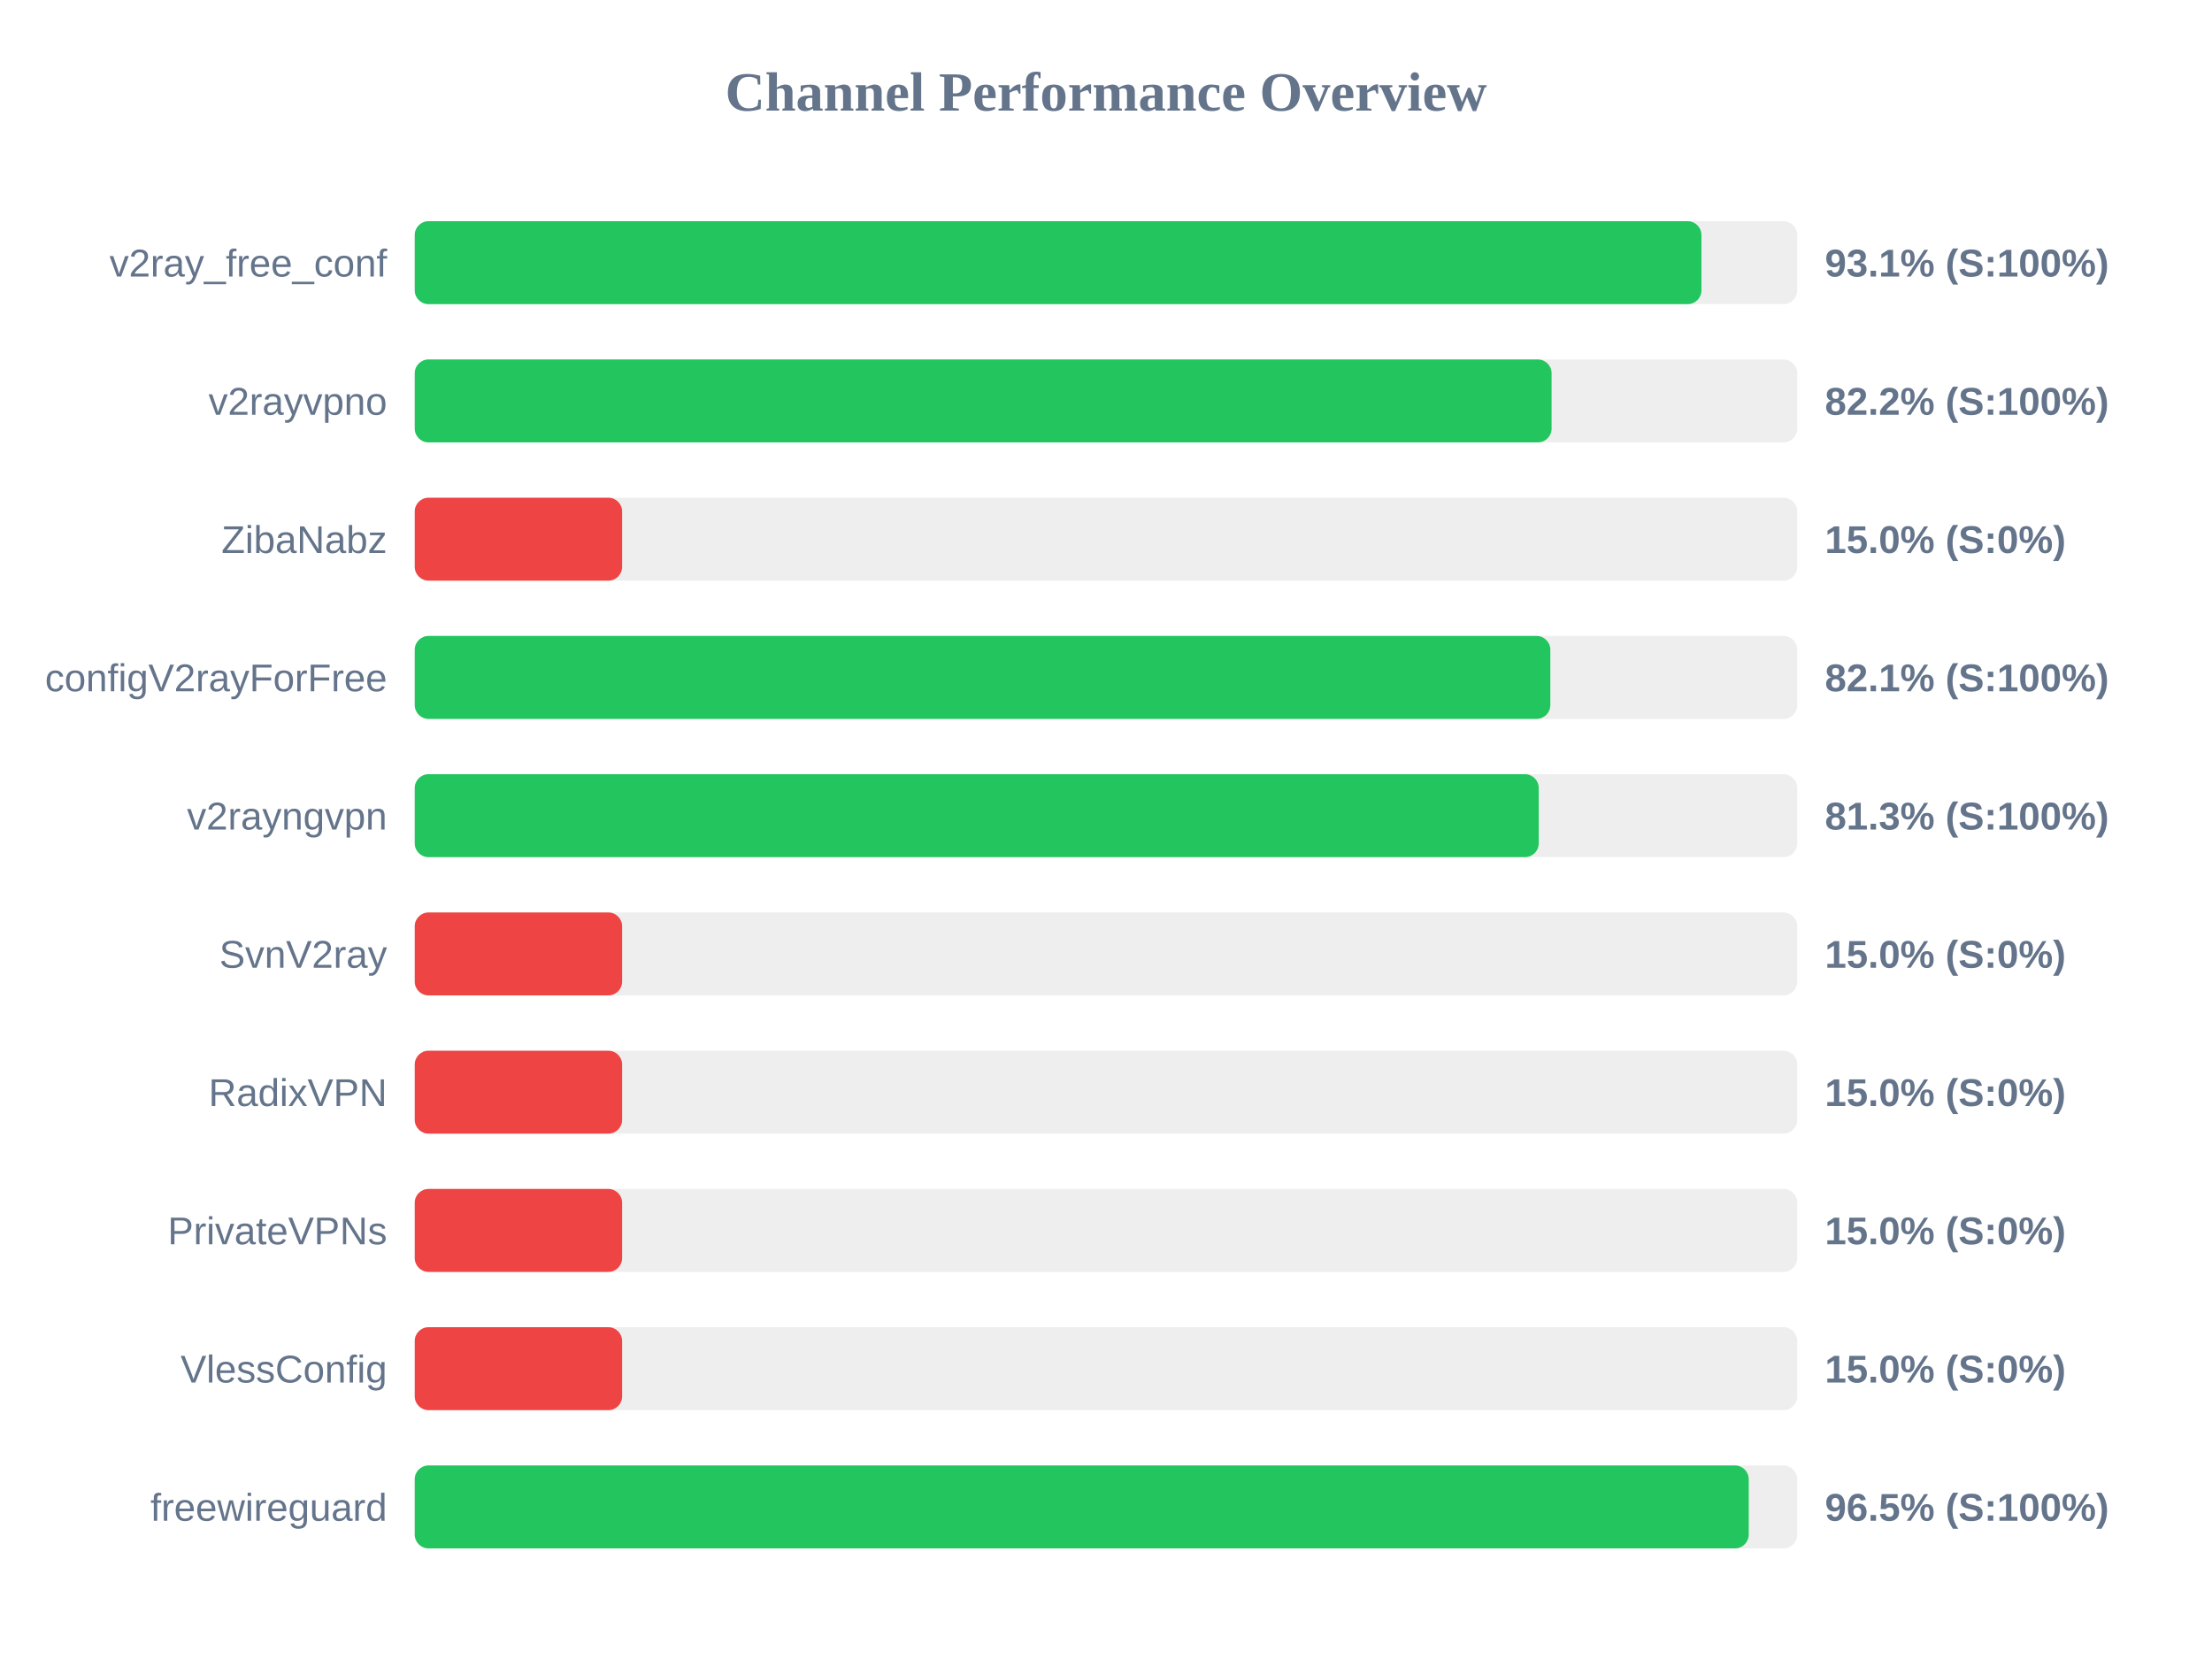
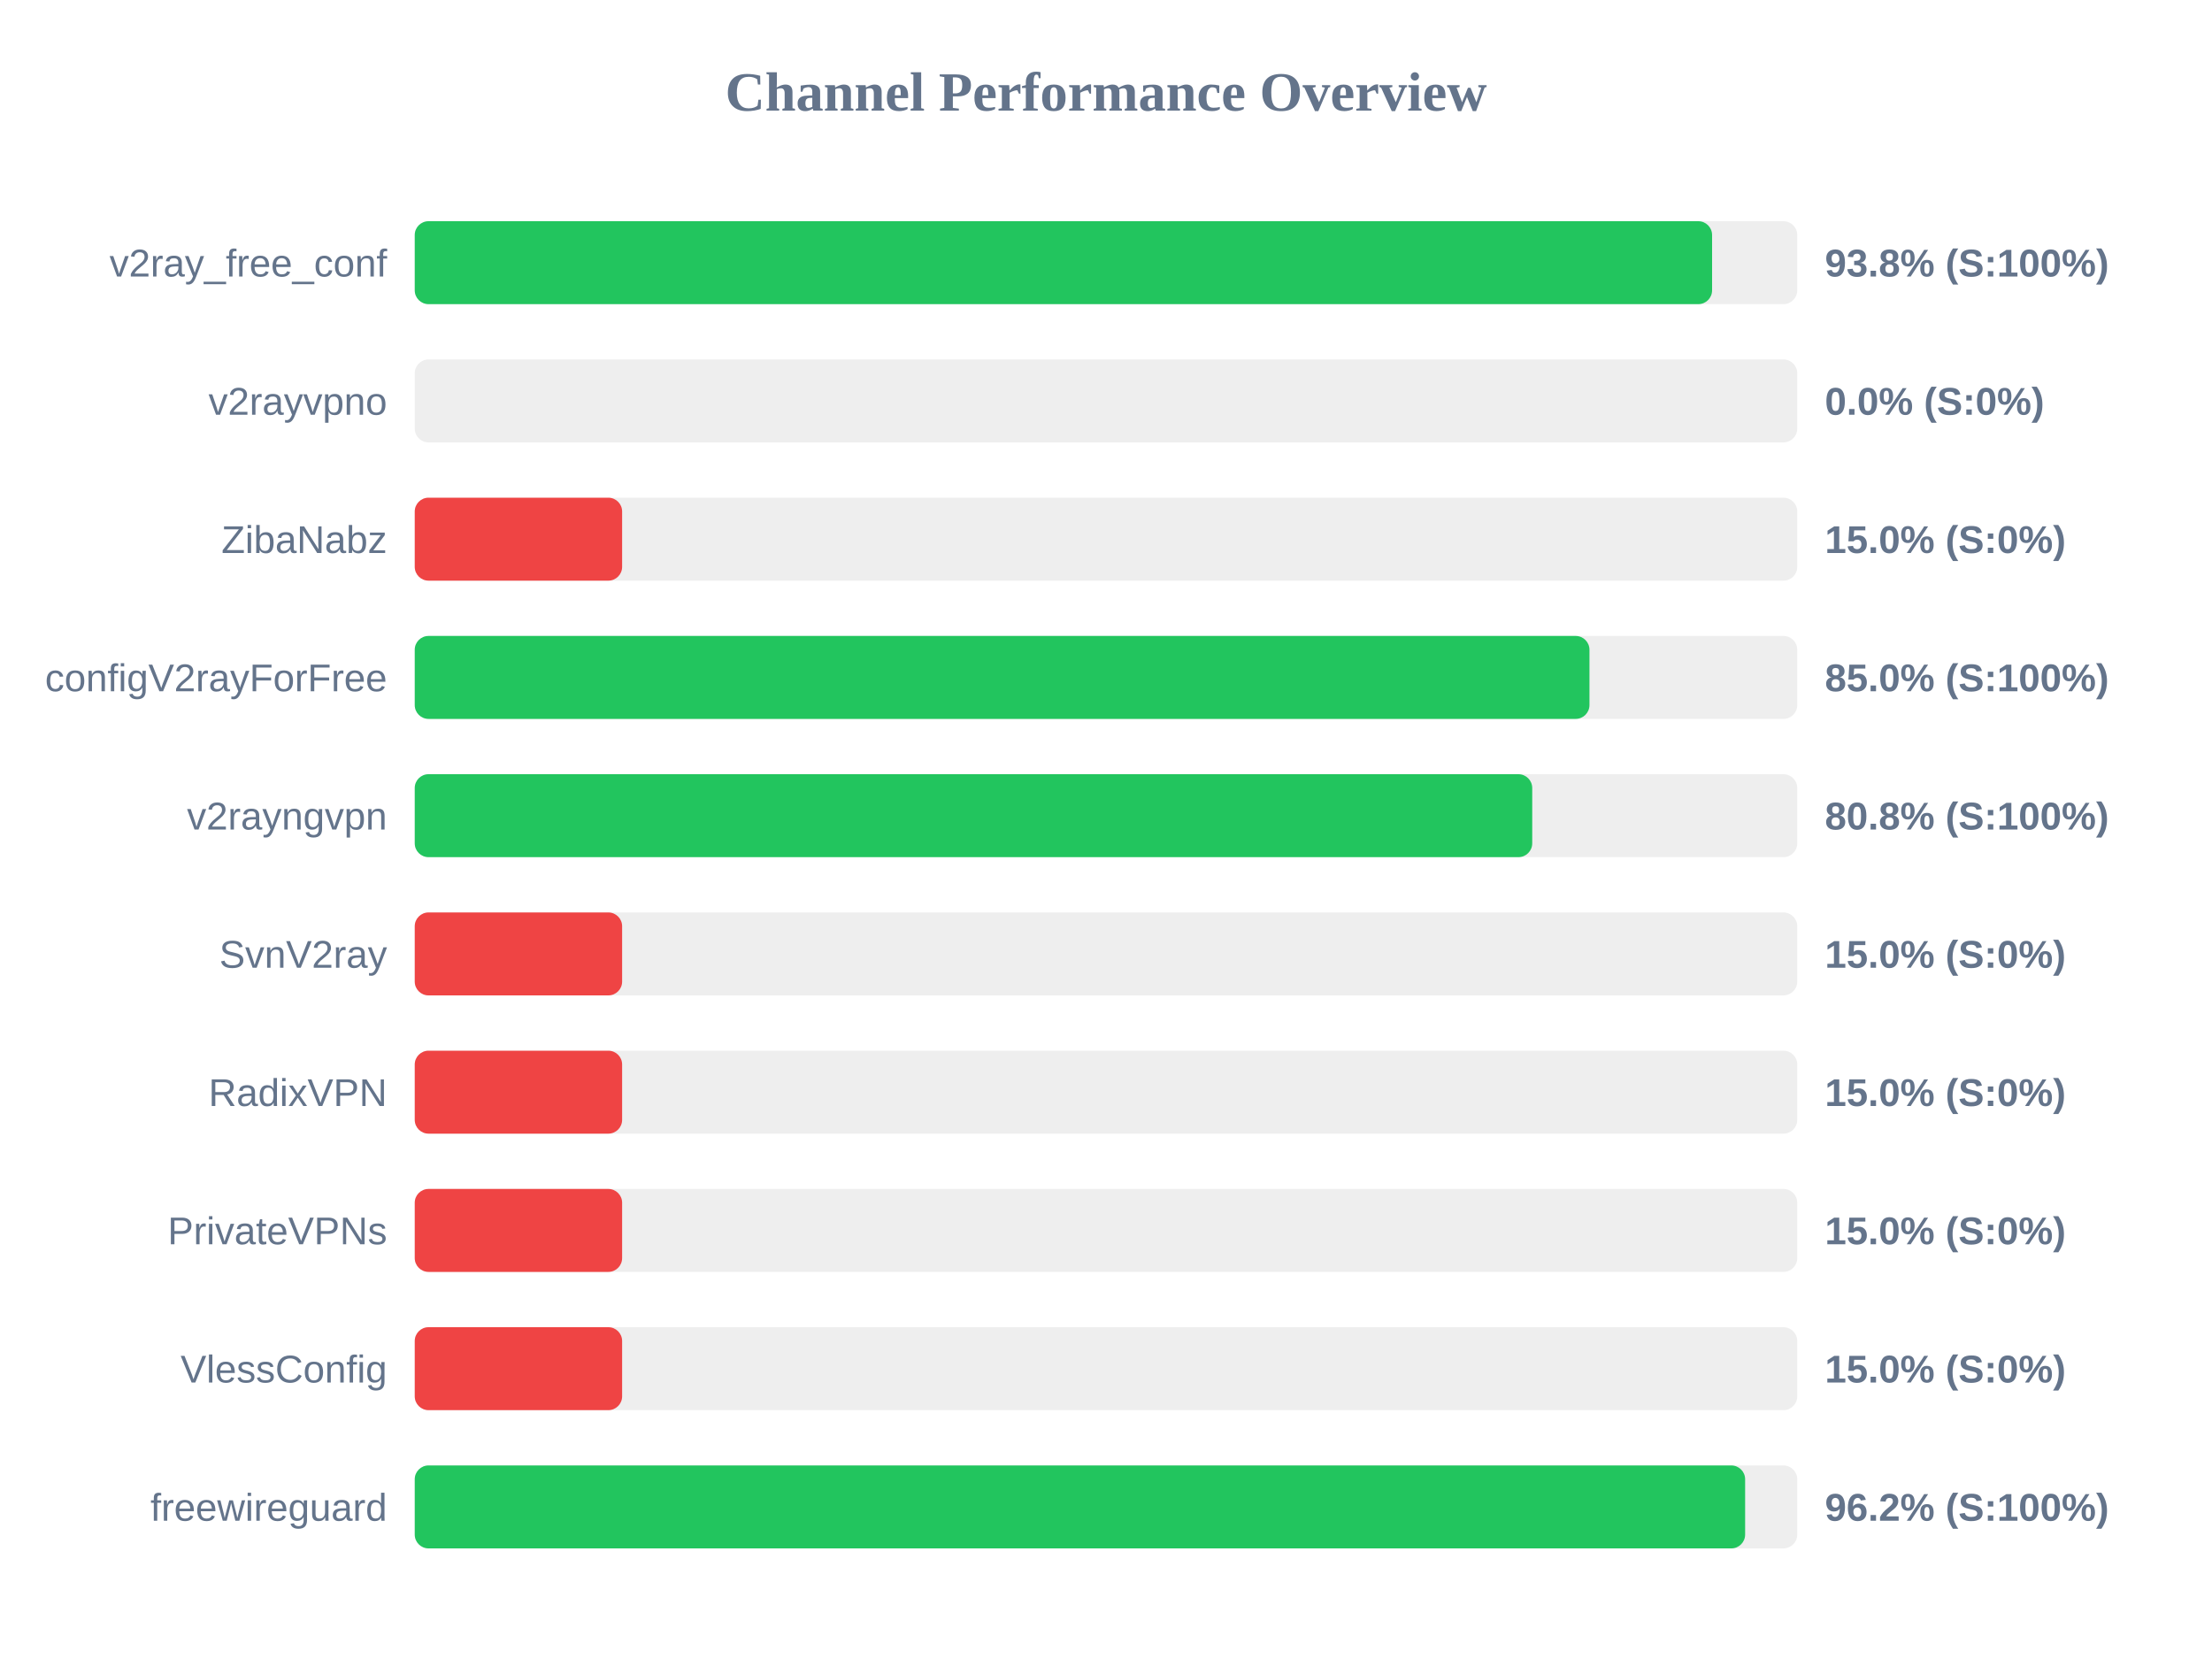
<svg xmlns="http://www.w3.org/2000/svg" width="800" height="600" version="1.1">
  <style>
        .row { font: 14px Arial; fill: #64748b; }
        .score { font: bold 14px Arial; fill: #64748b; }
    </style>
  <text x="400" y="40" text-anchor="middle" font-size="20px" font-weight="bold" fill="#64748b">Channel Performance Overview</text>
  <rect x="150" y="80" width="500" height="30" fill="#eee" rx="5" />
-   <rect x="150" y="80" width="465.35" height="30" fill="#22c55e" rx="5" />
+   <rect x="150" y="80" width="469.2" height="30" fill="#22c55e" rx="5" />
  <text x="140" y="100" text-anchor="end" class="row">v2ray_free_conf</text>
-   <text x="660" y="100" text-anchor="start" class="score">93.1% (S:100%)</text>
+   <text x="660" y="100" text-anchor="start" class="score">93.8% (S:100%)</text>
  <rect x="150" y="130" width="500" height="30" fill="#eee" rx="5" />
-   <rect x="150" y="130" width="411.15" height="30" fill="#22c55e" rx="5" />
+   <rect x="150" y="130" width="0.0" height="30" fill="#ef4444" rx="5" />
  <text x="140" y="150" text-anchor="end" class="row">v2rayvpno</text>
-   <text x="660" y="150" text-anchor="start" class="score">82.2% (S:100%)</text>
+   <text x="660" y="150" text-anchor="start" class="score">0.0% (S:0%)</text>
  <rect x="150" y="180" width="500" height="30" fill="#eee" rx="5" />
  <rect x="150" y="180" width="75.0" height="30" fill="#ef4444" rx="5" />
  <text x="140" y="200" text-anchor="end" class="row">ZibaNabz</text>
  <text x="660" y="200" text-anchor="start" class="score">15.0% (S:0%)</text>
  <rect x="150" y="230" width="500" height="30" fill="#eee" rx="5" />
-   <rect x="150" y="230" width="410.7" height="30" fill="#22c55e" rx="5" />
+   <rect x="150" y="230" width="424.85" height="30" fill="#22c55e" rx="5" />
  <text x="140" y="250" text-anchor="end" class="row">configV2rayForFree</text>
-   <text x="660" y="250" text-anchor="start" class="score">82.1% (S:100%)</text>
+   <text x="660" y="250" text-anchor="start" class="score">85.0% (S:100%)</text>
  <rect x="150" y="280" width="500" height="30" fill="#eee" rx="5" />
-   <rect x="150" y="280" width="406.5" height="30" fill="#22c55e" rx="5" />
+   <rect x="150" y="280" width="404.15" height="30" fill="#22c55e" rx="5" />
  <text x="140" y="300" text-anchor="end" class="row">v2rayngvpn</text>
-   <text x="660" y="300" text-anchor="start" class="score">81.3% (S:100%)</text>
+   <text x="660" y="300" text-anchor="start" class="score">80.8% (S:100%)</text>
  <rect x="150" y="330" width="500" height="30" fill="#eee" rx="5" />
  <rect x="150" y="330" width="75.0" height="30" fill="#ef4444" rx="5" />
  <text x="140" y="350" text-anchor="end" class="row">SvnV2ray</text>
  <text x="660" y="350" text-anchor="start" class="score">15.0% (S:0%)</text>
  <rect x="150" y="380" width="500" height="30" fill="#eee" rx="5" />
  <rect x="150" y="380" width="75.0" height="30" fill="#ef4444" rx="5" />
  <text x="140" y="400" text-anchor="end" class="row">RadixVPN</text>
  <text x="660" y="400" text-anchor="start" class="score">15.0% (S:0%)</text>
  <rect x="150" y="430" width="500" height="30" fill="#eee" rx="5" />
  <rect x="150" y="430" width="75.0" height="30" fill="#ef4444" rx="5" />
  <text x="140" y="450" text-anchor="end" class="row">PrivateVPNs</text>
  <text x="660" y="450" text-anchor="start" class="score">15.0% (S:0%)</text>
  <rect x="150" y="480" width="500" height="30" fill="#eee" rx="5" />
  <rect x="150" y="480" width="75.0" height="30" fill="#ef4444" rx="5" />
  <text x="140" y="500" text-anchor="end" class="row">VlessConfig</text>
  <text x="660" y="500" text-anchor="start" class="score">15.0% (S:0%)</text>
  <rect x="150" y="530" width="500" height="30" fill="#eee" rx="5" />
-   <rect x="150" y="530" width="482.45" height="30" fill="#22c55e" rx="5" />
+   <rect x="150" y="530" width="481.15" height="30" fill="#22c55e" rx="5" />
  <text x="140" y="550" text-anchor="end" class="row">freewireguard</text>
-   <text x="660" y="550" text-anchor="start" class="score">96.5% (S:100%)</text>
+   <text x="660" y="550" text-anchor="start" class="score">96.2% (S:100%)</text>
</svg>
